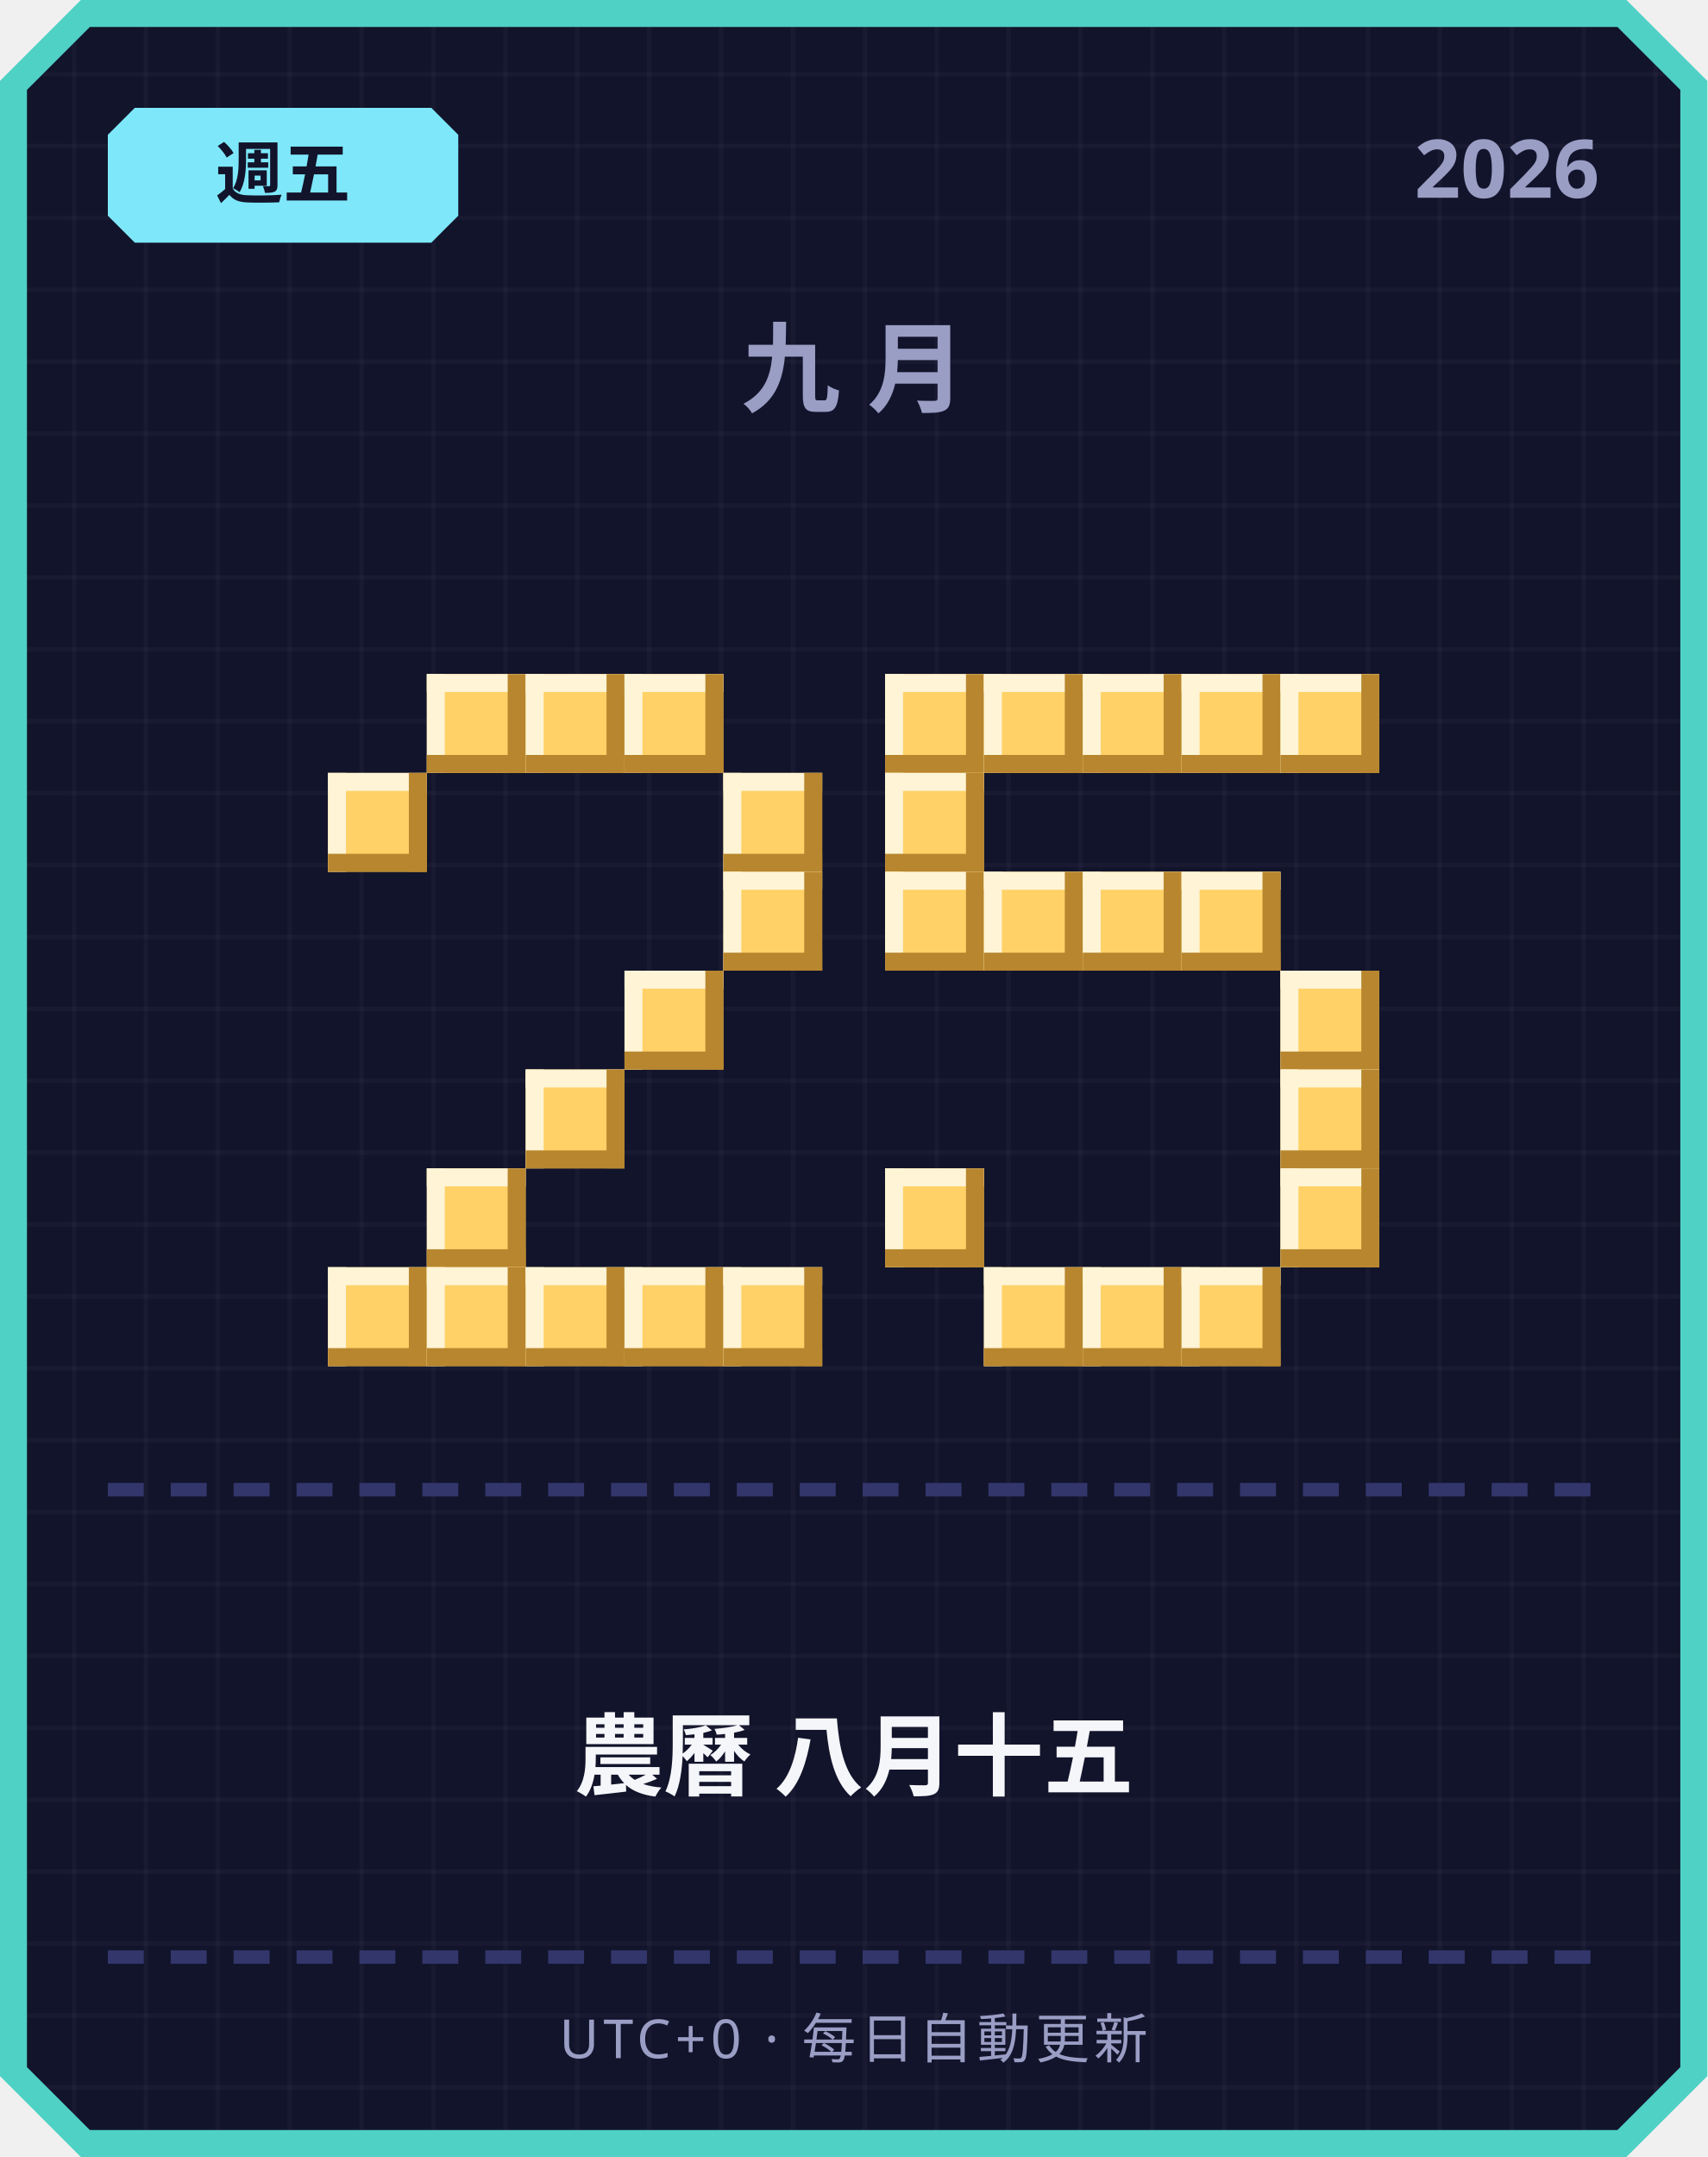
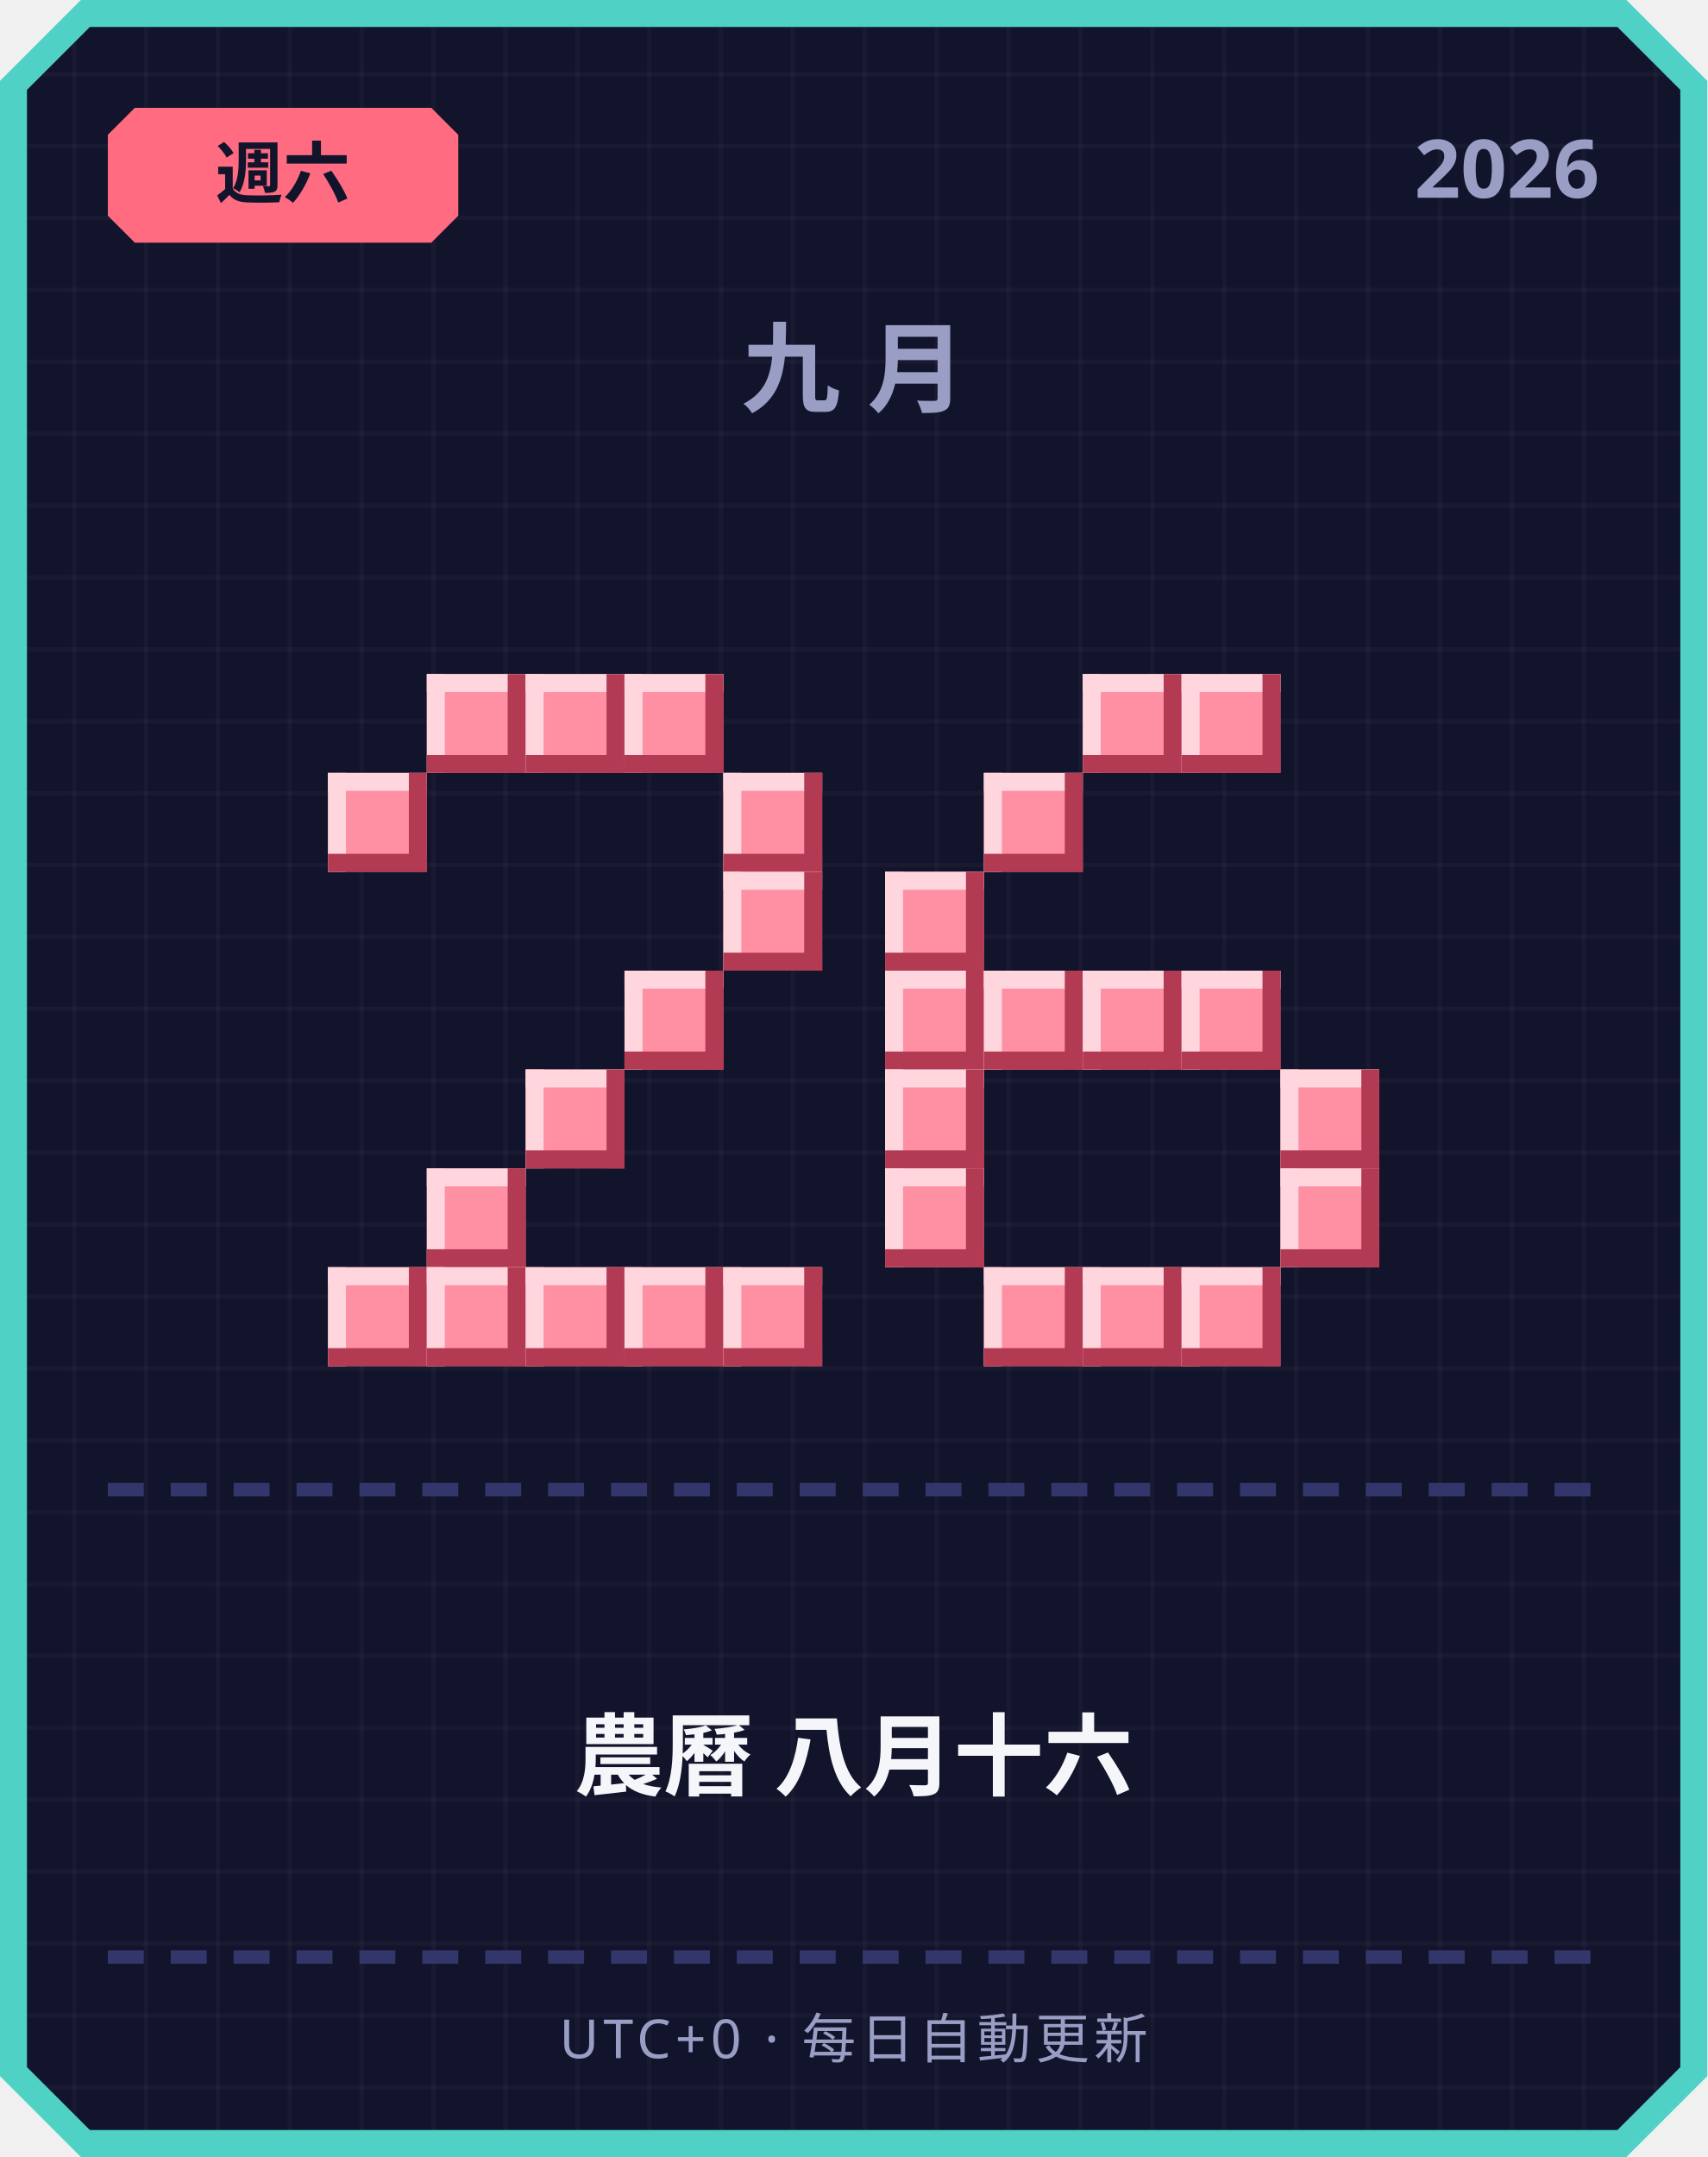
<svg xmlns="http://www.w3.org/2000/svg" width="380" height="480" viewBox="0 0 380 480">
  <defs>
    <pattern id="grid" width="16" height="16" patternUnits="userSpaceOnUse">
      <rect width="16" height="16" fill="#12142b" />
      <rect width="1" height="16" fill="#ffffff" opacity="0.03" />
      <rect width="16" height="1" fill="#ffffff" opacity="0.03" />
    </pattern>
  </defs>
  <path d="M 18,0 L 362,0 L 380,18 L 380,462 L 362,480 L 18,480 L 0,462 L 0,18 Z" fill="#4fd1c5" />
  <path d="M 20,6 L 360,6 L 374,20 L 374,460 L 360,474 L 20,474 L 6,460 L 6,20 Z" fill="url(#grid)" />
-   <path d="M 30,24 L 96,24 L 102,30 L 102,48 L 96,54 L 30,54 L 24,48 L 24,30 Z" fill="#7ee8fa" />
-   <text x="63" y="44" text-anchor="middle" font-family="'Segoe UI', sans-serif" font-size="15" font-weight="700" fill="#12142b">週五</text>
+   <path d="M 30,24 L 96,24 L 102,30 L 102,48 L 96,54 L 30,54 L 24,48 L 24,30 Z" fill="#ff6b81" />
+   <text x="63" y="44" text-anchor="middle" font-family="'Segoe UI', sans-serif" font-size="15" font-weight="700" fill="#12142b">週六</text>
  <text x="356" y="44" text-anchor="end" font-family="'Segoe UI', sans-serif" font-size="18" font-weight="700" fill="#9a9dc4">2026</text>
  <text x="190" y="90" text-anchor="middle" font-family="'Segoe UI', sans-serif" font-size="22" font-weight="700" letter-spacing="6" fill="#9a9dc4">九月</text>
-   <rect x="95" y="150" width="22" height="22" fill="#ffd166" />
-   <rect x="95" y="150" width="22" height="4" fill="#fff4d6" />
-   <rect x="95" y="150" width="4" height="22" fill="#fff4d6" />
-   <rect x="95" y="168" width="22" height="4" fill="#b8862e" />
-   <rect x="113" y="150" width="4" height="22" fill="#b8862e" />
-   <rect x="117" y="150" width="22" height="22" fill="#ffd166" />
-   <rect x="117" y="150" width="22" height="4" fill="#fff4d6" />
-   <rect x="117" y="150" width="4" height="22" fill="#fff4d6" />
-   <rect x="117" y="168" width="22" height="4" fill="#b8862e" />
-   <rect x="135" y="150" width="4" height="22" fill="#b8862e" />
-   <rect x="139" y="150" width="22" height="22" fill="#ffd166" />
-   <rect x="139" y="150" width="22" height="4" fill="#fff4d6" />
-   <rect x="139" y="150" width="4" height="22" fill="#fff4d6" />
-   <rect x="139" y="168" width="22" height="4" fill="#b8862e" />
-   <rect x="157" y="150" width="4" height="22" fill="#b8862e" />
-   <rect x="73" y="172" width="22" height="22" fill="#ffd166" />
-   <rect x="73" y="172" width="22" height="4" fill="#fff4d6" />
-   <rect x="73" y="172" width="4" height="22" fill="#fff4d6" />
-   <rect x="73" y="190" width="22" height="4" fill="#b8862e" />
-   <rect x="91" y="172" width="4" height="22" fill="#b8862e" />
-   <rect x="161" y="172" width="22" height="22" fill="#ffd166" />
-   <rect x="161" y="172" width="22" height="4" fill="#fff4d6" />
-   <rect x="161" y="172" width="4" height="22" fill="#fff4d6" />
-   <rect x="161" y="190" width="22" height="4" fill="#b8862e" />
-   <rect x="179" y="172" width="4" height="22" fill="#b8862e" />
-   <rect x="161" y="194" width="22" height="22" fill="#ffd166" />
-   <rect x="161" y="194" width="22" height="4" fill="#fff4d6" />
-   <rect x="161" y="194" width="4" height="22" fill="#fff4d6" />
-   <rect x="161" y="212" width="22" height="4" fill="#b8862e" />
-   <rect x="179" y="194" width="4" height="22" fill="#b8862e" />
-   <rect x="139" y="216" width="22" height="22" fill="#ffd166" />
-   <rect x="139" y="216" width="22" height="4" fill="#fff4d6" />
-   <rect x="139" y="216" width="4" height="22" fill="#fff4d6" />
-   <rect x="139" y="234" width="22" height="4" fill="#b8862e" />
-   <rect x="157" y="216" width="4" height="22" fill="#b8862e" />
-   <rect x="117" y="238" width="22" height="22" fill="#ffd166" />
-   <rect x="117" y="238" width="22" height="4" fill="#fff4d6" />
-   <rect x="117" y="238" width="4" height="22" fill="#fff4d6" />
-   <rect x="117" y="256" width="22" height="4" fill="#b8862e" />
-   <rect x="135" y="238" width="4" height="22" fill="#b8862e" />
-   <rect x="95" y="260" width="22" height="22" fill="#ffd166" />
-   <rect x="95" y="260" width="22" height="4" fill="#fff4d6" />
-   <rect x="95" y="260" width="4" height="22" fill="#fff4d6" />
-   <rect x="95" y="278" width="22" height="4" fill="#b8862e" />
-   <rect x="113" y="260" width="4" height="22" fill="#b8862e" />
-   <rect x="73" y="282" width="22" height="22" fill="#ffd166" />
-   <rect x="73" y="282" width="22" height="4" fill="#fff4d6" />
-   <rect x="73" y="282" width="4" height="22" fill="#fff4d6" />
-   <rect x="73" y="300" width="22" height="4" fill="#b8862e" />
-   <rect x="91" y="282" width="4" height="22" fill="#b8862e" />
-   <rect x="95" y="282" width="22" height="22" fill="#ffd166" />
-   <rect x="95" y="282" width="22" height="4" fill="#fff4d6" />
-   <rect x="95" y="282" width="4" height="22" fill="#fff4d6" />
-   <rect x="95" y="300" width="22" height="4" fill="#b8862e" />
-   <rect x="113" y="282" width="4" height="22" fill="#b8862e" />
-   <rect x="117" y="282" width="22" height="22" fill="#ffd166" />
-   <rect x="117" y="282" width="22" height="4" fill="#fff4d6" />
-   <rect x="117" y="282" width="4" height="22" fill="#fff4d6" />
-   <rect x="117" y="300" width="22" height="4" fill="#b8862e" />
-   <rect x="135" y="282" width="4" height="22" fill="#b8862e" />
-   <rect x="139" y="282" width="22" height="22" fill="#ffd166" />
-   <rect x="139" y="282" width="22" height="4" fill="#fff4d6" />
-   <rect x="139" y="282" width="4" height="22" fill="#fff4d6" />
-   <rect x="139" y="300" width="22" height="4" fill="#b8862e" />
-   <rect x="157" y="282" width="4" height="22" fill="#b8862e" />
-   <rect x="161" y="282" width="22" height="22" fill="#ffd166" />
-   <rect x="161" y="282" width="22" height="4" fill="#fff4d6" />
-   <rect x="161" y="282" width="4" height="22" fill="#fff4d6" />
-   <rect x="161" y="300" width="22" height="4" fill="#b8862e" />
-   <rect x="179" y="282" width="4" height="22" fill="#b8862e" />
-   <rect x="197" y="150" width="22" height="22" fill="#ffd166" />
-   <rect x="197" y="150" width="22" height="4" fill="#fff4d6" />
-   <rect x="197" y="150" width="4" height="22" fill="#fff4d6" />
-   <rect x="197" y="168" width="22" height="4" fill="#b8862e" />
-   <rect x="215" y="150" width="4" height="22" fill="#b8862e" />
-   <rect x="219" y="150" width="22" height="22" fill="#ffd166" />
-   <rect x="219" y="150" width="22" height="4" fill="#fff4d6" />
-   <rect x="219" y="150" width="4" height="22" fill="#fff4d6" />
-   <rect x="219" y="168" width="22" height="4" fill="#b8862e" />
-   <rect x="237" y="150" width="4" height="22" fill="#b8862e" />
-   <rect x="241" y="150" width="22" height="22" fill="#ffd166" />
-   <rect x="241" y="150" width="22" height="4" fill="#fff4d6" />
-   <rect x="241" y="150" width="4" height="22" fill="#fff4d6" />
-   <rect x="241" y="168" width="22" height="4" fill="#b8862e" />
-   <rect x="259" y="150" width="4" height="22" fill="#b8862e" />
-   <rect x="263" y="150" width="22" height="22" fill="#ffd166" />
-   <rect x="263" y="150" width="22" height="4" fill="#fff4d6" />
-   <rect x="263" y="150" width="4" height="22" fill="#fff4d6" />
-   <rect x="263" y="168" width="22" height="4" fill="#b8862e" />
-   <rect x="281" y="150" width="4" height="22" fill="#b8862e" />
-   <rect x="285" y="150" width="22" height="22" fill="#ffd166" />
-   <rect x="285" y="150" width="22" height="4" fill="#fff4d6" />
-   <rect x="285" y="150" width="4" height="22" fill="#fff4d6" />
-   <rect x="285" y="168" width="22" height="4" fill="#b8862e" />
-   <rect x="303" y="150" width="4" height="22" fill="#b8862e" />
-   <rect x="197" y="172" width="22" height="22" fill="#ffd166" />
-   <rect x="197" y="172" width="22" height="4" fill="#fff4d6" />
-   <rect x="197" y="172" width="4" height="22" fill="#fff4d6" />
-   <rect x="197" y="190" width="22" height="4" fill="#b8862e" />
-   <rect x="215" y="172" width="4" height="22" fill="#b8862e" />
-   <rect x="197" y="194" width="22" height="22" fill="#ffd166" />
-   <rect x="197" y="194" width="22" height="4" fill="#fff4d6" />
-   <rect x="197" y="194" width="4" height="22" fill="#fff4d6" />
-   <rect x="197" y="212" width="22" height="4" fill="#b8862e" />
-   <rect x="215" y="194" width="4" height="22" fill="#b8862e" />
-   <rect x="219" y="194" width="22" height="22" fill="#ffd166" />
-   <rect x="219" y="194" width="22" height="4" fill="#fff4d6" />
-   <rect x="219" y="194" width="4" height="22" fill="#fff4d6" />
-   <rect x="219" y="212" width="22" height="4" fill="#b8862e" />
-   <rect x="237" y="194" width="4" height="22" fill="#b8862e" />
-   <rect x="241" y="194" width="22" height="22" fill="#ffd166" />
-   <rect x="241" y="194" width="22" height="4" fill="#fff4d6" />
-   <rect x="241" y="194" width="4" height="22" fill="#fff4d6" />
-   <rect x="241" y="212" width="22" height="4" fill="#b8862e" />
-   <rect x="259" y="194" width="4" height="22" fill="#b8862e" />
-   <rect x="263" y="194" width="22" height="22" fill="#ffd166" />
-   <rect x="263" y="194" width="22" height="4" fill="#fff4d6" />
-   <rect x="263" y="194" width="4" height="22" fill="#fff4d6" />
-   <rect x="263" y="212" width="22" height="4" fill="#b8862e" />
-   <rect x="281" y="194" width="4" height="22" fill="#b8862e" />
-   <rect x="285" y="216" width="22" height="22" fill="#ffd166" />
-   <rect x="285" y="216" width="22" height="4" fill="#fff4d6" />
-   <rect x="285" y="216" width="4" height="22" fill="#fff4d6" />
-   <rect x="285" y="234" width="22" height="4" fill="#b8862e" />
-   <rect x="303" y="216" width="4" height="22" fill="#b8862e" />
-   <rect x="285" y="238" width="22" height="22" fill="#ffd166" />
-   <rect x="285" y="238" width="22" height="4" fill="#fff4d6" />
-   <rect x="285" y="238" width="4" height="22" fill="#fff4d6" />
-   <rect x="285" y="256" width="22" height="4" fill="#b8862e" />
-   <rect x="303" y="238" width="4" height="22" fill="#b8862e" />
-   <rect x="197" y="260" width="22" height="22" fill="#ffd166" />
-   <rect x="197" y="260" width="22" height="4" fill="#fff4d6" />
-   <rect x="197" y="260" width="4" height="22" fill="#fff4d6" />
-   <rect x="197" y="278" width="22" height="4" fill="#b8862e" />
-   <rect x="215" y="260" width="4" height="22" fill="#b8862e" />
-   <rect x="285" y="260" width="22" height="22" fill="#ffd166" />
-   <rect x="285" y="260" width="22" height="4" fill="#fff4d6" />
-   <rect x="285" y="260" width="4" height="22" fill="#fff4d6" />
-   <rect x="285" y="278" width="22" height="4" fill="#b8862e" />
-   <rect x="303" y="260" width="4" height="22" fill="#b8862e" />
-   <rect x="219" y="282" width="22" height="22" fill="#ffd166" />
-   <rect x="219" y="282" width="22" height="4" fill="#fff4d6" />
-   <rect x="219" y="282" width="4" height="22" fill="#fff4d6" />
-   <rect x="219" y="300" width="22" height="4" fill="#b8862e" />
-   <rect x="237" y="282" width="4" height="22" fill="#b8862e" />
-   <rect x="241" y="282" width="22" height="22" fill="#ffd166" />
-   <rect x="241" y="282" width="22" height="4" fill="#fff4d6" />
-   <rect x="241" y="282" width="4" height="22" fill="#fff4d6" />
-   <rect x="241" y="300" width="22" height="4" fill="#b8862e" />
-   <rect x="259" y="282" width="4" height="22" fill="#b8862e" />
-   <rect x="263" y="282" width="22" height="22" fill="#ffd166" />
-   <rect x="263" y="282" width="22" height="4" fill="#fff4d6" />
-   <rect x="263" y="282" width="4" height="22" fill="#fff4d6" />
-   <rect x="263" y="300" width="22" height="4" fill="#b8862e" />
-   <rect x="281" y="282" width="4" height="22" fill="#b8862e" />
+   <rect x="95" y="150" width="22" height="22" fill="#ff8fa3" />
+   <rect x="95" y="150" width="22" height="4" fill="#ffd6dd" />
+   <rect x="95" y="150" width="4" height="22" fill="#ffd6dd" />
+   <rect x="95" y="168" width="22" height="4" fill="#b23a52" />
+   <rect x="113" y="150" width="4" height="22" fill="#b23a52" />
+   <rect x="117" y="150" width="22" height="22" fill="#ff8fa3" />
+   <rect x="117" y="150" width="22" height="4" fill="#ffd6dd" />
+   <rect x="117" y="150" width="4" height="22" fill="#ffd6dd" />
+   <rect x="117" y="168" width="22" height="4" fill="#b23a52" />
+   <rect x="135" y="150" width="4" height="22" fill="#b23a52" />
+   <rect x="139" y="150" width="22" height="22" fill="#ff8fa3" />
+   <rect x="139" y="150" width="22" height="4" fill="#ffd6dd" />
+   <rect x="139" y="150" width="4" height="22" fill="#ffd6dd" />
+   <rect x="139" y="168" width="22" height="4" fill="#b23a52" />
+   <rect x="157" y="150" width="4" height="22" fill="#b23a52" />
+   <rect x="73" y="172" width="22" height="22" fill="#ff8fa3" />
+   <rect x="73" y="172" width="22" height="4" fill="#ffd6dd" />
+   <rect x="73" y="172" width="4" height="22" fill="#ffd6dd" />
+   <rect x="73" y="190" width="22" height="4" fill="#b23a52" />
+   <rect x="91" y="172" width="4" height="22" fill="#b23a52" />
+   <rect x="161" y="172" width="22" height="22" fill="#ff8fa3" />
+   <rect x="161" y="172" width="22" height="4" fill="#ffd6dd" />
+   <rect x="161" y="172" width="4" height="22" fill="#ffd6dd" />
+   <rect x="161" y="190" width="22" height="4" fill="#b23a52" />
+   <rect x="179" y="172" width="4" height="22" fill="#b23a52" />
+   <rect x="161" y="194" width="22" height="22" fill="#ff8fa3" />
+   <rect x="161" y="194" width="22" height="4" fill="#ffd6dd" />
+   <rect x="161" y="194" width="4" height="22" fill="#ffd6dd" />
+   <rect x="161" y="212" width="22" height="4" fill="#b23a52" />
+   <rect x="179" y="194" width="4" height="22" fill="#b23a52" />
+   <rect x="139" y="216" width="22" height="22" fill="#ff8fa3" />
+   <rect x="139" y="216" width="22" height="4" fill="#ffd6dd" />
+   <rect x="139" y="216" width="4" height="22" fill="#ffd6dd" />
+   <rect x="139" y="234" width="22" height="4" fill="#b23a52" />
+   <rect x="157" y="216" width="4" height="22" fill="#b23a52" />
+   <rect x="117" y="238" width="22" height="22" fill="#ff8fa3" />
+   <rect x="117" y="238" width="22" height="4" fill="#ffd6dd" />
+   <rect x="117" y="238" width="4" height="22" fill="#ffd6dd" />
+   <rect x="117" y="256" width="22" height="4" fill="#b23a52" />
+   <rect x="135" y="238" width="4" height="22" fill="#b23a52" />
+   <rect x="95" y="260" width="22" height="22" fill="#ff8fa3" />
+   <rect x="95" y="260" width="22" height="4" fill="#ffd6dd" />
+   <rect x="95" y="260" width="4" height="22" fill="#ffd6dd" />
+   <rect x="95" y="278" width="22" height="4" fill="#b23a52" />
+   <rect x="113" y="260" width="4" height="22" fill="#b23a52" />
+   <rect x="73" y="282" width="22" height="22" fill="#ff8fa3" />
+   <rect x="73" y="282" width="22" height="4" fill="#ffd6dd" />
+   <rect x="73" y="282" width="4" height="22" fill="#ffd6dd" />
+   <rect x="73" y="300" width="22" height="4" fill="#b23a52" />
+   <rect x="91" y="282" width="4" height="22" fill="#b23a52" />
+   <rect x="95" y="282" width="22" height="22" fill="#ff8fa3" />
+   <rect x="95" y="282" width="22" height="4" fill="#ffd6dd" />
+   <rect x="95" y="282" width="4" height="22" fill="#ffd6dd" />
+   <rect x="95" y="300" width="22" height="4" fill="#b23a52" />
+   <rect x="113" y="282" width="4" height="22" fill="#b23a52" />
+   <rect x="117" y="282" width="22" height="22" fill="#ff8fa3" />
+   <rect x="117" y="282" width="22" height="4" fill="#ffd6dd" />
+   <rect x="117" y="282" width="4" height="22" fill="#ffd6dd" />
+   <rect x="117" y="300" width="22" height="4" fill="#b23a52" />
+   <rect x="135" y="282" width="4" height="22" fill="#b23a52" />
+   <rect x="139" y="282" width="22" height="22" fill="#ff8fa3" />
+   <rect x="139" y="282" width="22" height="4" fill="#ffd6dd" />
+   <rect x="139" y="282" width="4" height="22" fill="#ffd6dd" />
+   <rect x="139" y="300" width="22" height="4" fill="#b23a52" />
+   <rect x="157" y="282" width="4" height="22" fill="#b23a52" />
+   <rect x="161" y="282" width="22" height="22" fill="#ff8fa3" />
+   <rect x="161" y="282" width="22" height="4" fill="#ffd6dd" />
+   <rect x="161" y="282" width="4" height="22" fill="#ffd6dd" />
+   <rect x="161" y="300" width="22" height="4" fill="#b23a52" />
+   <rect x="179" y="282" width="4" height="22" fill="#b23a52" />
+   <rect x="241" y="150" width="22" height="22" fill="#ff8fa3" />
+   <rect x="241" y="150" width="22" height="4" fill="#ffd6dd" />
+   <rect x="241" y="150" width="4" height="22" fill="#ffd6dd" />
+   <rect x="241" y="168" width="22" height="4" fill="#b23a52" />
+   <rect x="259" y="150" width="4" height="22" fill="#b23a52" />
+   <rect x="263" y="150" width="22" height="22" fill="#ff8fa3" />
+   <rect x="263" y="150" width="22" height="4" fill="#ffd6dd" />
+   <rect x="263" y="150" width="4" height="22" fill="#ffd6dd" />
+   <rect x="263" y="168" width="22" height="4" fill="#b23a52" />
+   <rect x="281" y="150" width="4" height="22" fill="#b23a52" />
+   <rect x="219" y="172" width="22" height="22" fill="#ff8fa3" />
+   <rect x="219" y="172" width="22" height="4" fill="#ffd6dd" />
+   <rect x="219" y="172" width="4" height="22" fill="#ffd6dd" />
+   <rect x="219" y="190" width="22" height="4" fill="#b23a52" />
+   <rect x="237" y="172" width="4" height="22" fill="#b23a52" />
+   <rect x="197" y="194" width="22" height="22" fill="#ff8fa3" />
+   <rect x="197" y="194" width="22" height="4" fill="#ffd6dd" />
+   <rect x="197" y="194" width="4" height="22" fill="#ffd6dd" />
+   <rect x="197" y="212" width="22" height="4" fill="#b23a52" />
+   <rect x="215" y="194" width="4" height="22" fill="#b23a52" />
+   <rect x="197" y="216" width="22" height="22" fill="#ff8fa3" />
+   <rect x="197" y="216" width="22" height="4" fill="#ffd6dd" />
+   <rect x="197" y="216" width="4" height="22" fill="#ffd6dd" />
+   <rect x="197" y="234" width="22" height="4" fill="#b23a52" />
+   <rect x="215" y="216" width="4" height="22" fill="#b23a52" />
+   <rect x="219" y="216" width="22" height="22" fill="#ff8fa3" />
+   <rect x="219" y="216" width="22" height="4" fill="#ffd6dd" />
+   <rect x="219" y="216" width="4" height="22" fill="#ffd6dd" />
+   <rect x="219" y="234" width="22" height="4" fill="#b23a52" />
+   <rect x="237" y="216" width="4" height="22" fill="#b23a52" />
+   <rect x="241" y="216" width="22" height="22" fill="#ff8fa3" />
+   <rect x="241" y="216" width="22" height="4" fill="#ffd6dd" />
+   <rect x="241" y="216" width="4" height="22" fill="#ffd6dd" />
+   <rect x="241" y="234" width="22" height="4" fill="#b23a52" />
+   <rect x="259" y="216" width="4" height="22" fill="#b23a52" />
+   <rect x="263" y="216" width="22" height="22" fill="#ff8fa3" />
+   <rect x="263" y="216" width="22" height="4" fill="#ffd6dd" />
+   <rect x="263" y="216" width="4" height="22" fill="#ffd6dd" />
+   <rect x="263" y="234" width="22" height="4" fill="#b23a52" />
+   <rect x="281" y="216" width="4" height="22" fill="#b23a52" />
+   <rect x="197" y="238" width="22" height="22" fill="#ff8fa3" />
+   <rect x="197" y="238" width="22" height="4" fill="#ffd6dd" />
+   <rect x="197" y="238" width="4" height="22" fill="#ffd6dd" />
+   <rect x="197" y="256" width="22" height="4" fill="#b23a52" />
+   <rect x="215" y="238" width="4" height="22" fill="#b23a52" />
+   <rect x="285" y="238" width="22" height="22" fill="#ff8fa3" />
+   <rect x="285" y="238" width="22" height="4" fill="#ffd6dd" />
+   <rect x="285" y="238" width="4" height="22" fill="#ffd6dd" />
+   <rect x="285" y="256" width="22" height="4" fill="#b23a52" />
+   <rect x="303" y="238" width="4" height="22" fill="#b23a52" />
+   <rect x="197" y="260" width="22" height="22" fill="#ff8fa3" />
+   <rect x="197" y="260" width="22" height="4" fill="#ffd6dd" />
+   <rect x="197" y="260" width="4" height="22" fill="#ffd6dd" />
+   <rect x="197" y="278" width="22" height="4" fill="#b23a52" />
+   <rect x="215" y="260" width="4" height="22" fill="#b23a52" />
+   <rect x="285" y="260" width="22" height="22" fill="#ff8fa3" />
+   <rect x="285" y="260" width="22" height="4" fill="#ffd6dd" />
+   <rect x="285" y="260" width="4" height="22" fill="#ffd6dd" />
+   <rect x="285" y="278" width="22" height="4" fill="#b23a52" />
+   <rect x="303" y="260" width="4" height="22" fill="#b23a52" />
+   <rect x="219" y="282" width="22" height="22" fill="#ff8fa3" />
+   <rect x="219" y="282" width="22" height="4" fill="#ffd6dd" />
+   <rect x="219" y="282" width="4" height="22" fill="#ffd6dd" />
+   <rect x="219" y="300" width="22" height="4" fill="#b23a52" />
+   <rect x="237" y="282" width="4" height="22" fill="#b23a52" />
+   <rect x="241" y="282" width="22" height="22" fill="#ff8fa3" />
+   <rect x="241" y="282" width="22" height="4" fill="#ffd6dd" />
+   <rect x="241" y="282" width="4" height="22" fill="#ffd6dd" />
+   <rect x="241" y="300" width="22" height="4" fill="#b23a52" />
+   <rect x="259" y="282" width="4" height="22" fill="#b23a52" />
+   <rect x="263" y="282" width="22" height="22" fill="#ff8fa3" />
+   <rect x="263" y="282" width="22" height="4" fill="#ffd6dd" />
+   <rect x="263" y="282" width="4" height="22" fill="#ffd6dd" />
+   <rect x="263" y="300" width="22" height="4" fill="#b23a52" />
+   <rect x="281" y="282" width="4" height="22" fill="#b23a52" />
  <rect x="24" y="330" width="8" height="3" fill="#33366b" />
  <rect x="38" y="330" width="8" height="3" fill="#33366b" />
  <rect x="52" y="330" width="8" height="3" fill="#33366b" />
  <rect x="66" y="330" width="8" height="3" fill="#33366b" />
  <rect x="80" y="330" width="8" height="3" fill="#33366b" />
  <rect x="94" y="330" width="8" height="3" fill="#33366b" />
  <rect x="108" y="330" width="8" height="3" fill="#33366b" />
  <rect x="122" y="330" width="8" height="3" fill="#33366b" />
  <rect x="136" y="330" width="8" height="3" fill="#33366b" />
  <rect x="150" y="330" width="8" height="3" fill="#33366b" />
  <rect x="164" y="330" width="8" height="3" fill="#33366b" />
  <rect x="178" y="330" width="8" height="3" fill="#33366b" />
  <rect x="192" y="330" width="8" height="3" fill="#33366b" />
  <rect x="206" y="330" width="8" height="3" fill="#33366b" />
  <rect x="220" y="330" width="8" height="3" fill="#33366b" />
  <rect x="234" y="330" width="8" height="3" fill="#33366b" />
  <rect x="248" y="330" width="8" height="3" fill="#33366b" />
  <rect x="262" y="330" width="8" height="3" fill="#33366b" />
  <rect x="276" y="330" width="8" height="3" fill="#33366b" />
  <rect x="290" y="330" width="8" height="3" fill="#33366b" />
  <rect x="304" y="330" width="8" height="3" fill="#33366b" />
  <rect x="318" y="330" width="8" height="3" fill="#33366b" />
  <rect x="332" y="330" width="8" height="3" fill="#33366b" />
  <rect x="346" y="330" width="8" height="3" fill="#33366b" />
-   <text x="190" y="398" text-anchor="middle" font-family="'Segoe UI', 'Microsoft JhengHei', sans-serif" font-size="20" font-weight="700" fill="#f5f6fa">農曆 八月十五</text>
+   <text x="190" y="398" text-anchor="middle" font-family="'Segoe UI', 'Microsoft JhengHei', sans-serif" font-size="20" font-weight="700" fill="#f5f6fa">農曆 八月十六</text>
  <rect x="24" y="434" width="8" height="3" fill="#33366b" />
  <rect x="38" y="434" width="8" height="3" fill="#33366b" />
  <rect x="52" y="434" width="8" height="3" fill="#33366b" />
  <rect x="66" y="434" width="8" height="3" fill="#33366b" />
  <rect x="80" y="434" width="8" height="3" fill="#33366b" />
  <rect x="94" y="434" width="8" height="3" fill="#33366b" />
  <rect x="108" y="434" width="8" height="3" fill="#33366b" />
  <rect x="122" y="434" width="8" height="3" fill="#33366b" />
  <rect x="136" y="434" width="8" height="3" fill="#33366b" />
  <rect x="150" y="434" width="8" height="3" fill="#33366b" />
  <rect x="164" y="434" width="8" height="3" fill="#33366b" />
  <rect x="178" y="434" width="8" height="3" fill="#33366b" />
  <rect x="192" y="434" width="8" height="3" fill="#33366b" />
  <rect x="206" y="434" width="8" height="3" fill="#33366b" />
  <rect x="220" y="434" width="8" height="3" fill="#33366b" />
  <rect x="234" y="434" width="8" height="3" fill="#33366b" />
  <rect x="248" y="434" width="8" height="3" fill="#33366b" />
  <rect x="262" y="434" width="8" height="3" fill="#33366b" />
  <rect x="276" y="434" width="8" height="3" fill="#33366b" />
  <rect x="290" y="434" width="8" height="3" fill="#33366b" />
  <rect x="304" y="434" width="8" height="3" fill="#33366b" />
  <rect x="318" y="434" width="8" height="3" fill="#33366b" />
  <rect x="332" y="434" width="8" height="3" fill="#33366b" />
  <rect x="346" y="434" width="8" height="3" fill="#33366b" />
  <text x="190" y="458" text-anchor="middle" font-family="'Segoe UI', sans-serif" font-size="12" letter-spacing="1" fill="#9a9dc4">UTC+0 · 每日自動更新</text>
</svg>
